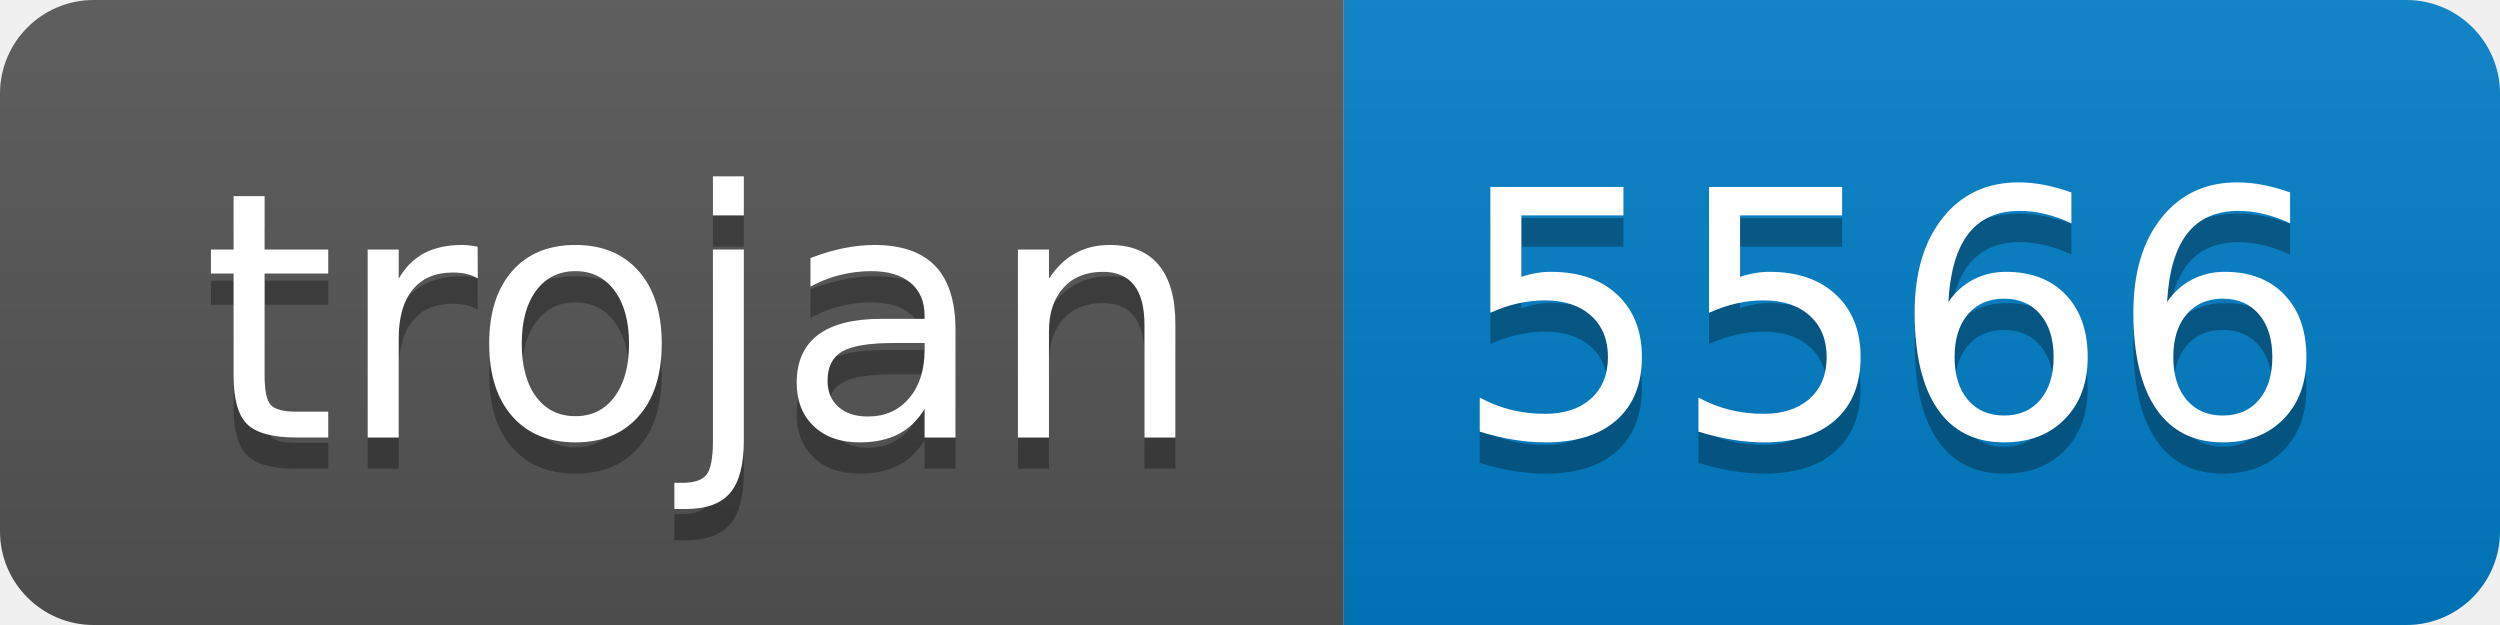
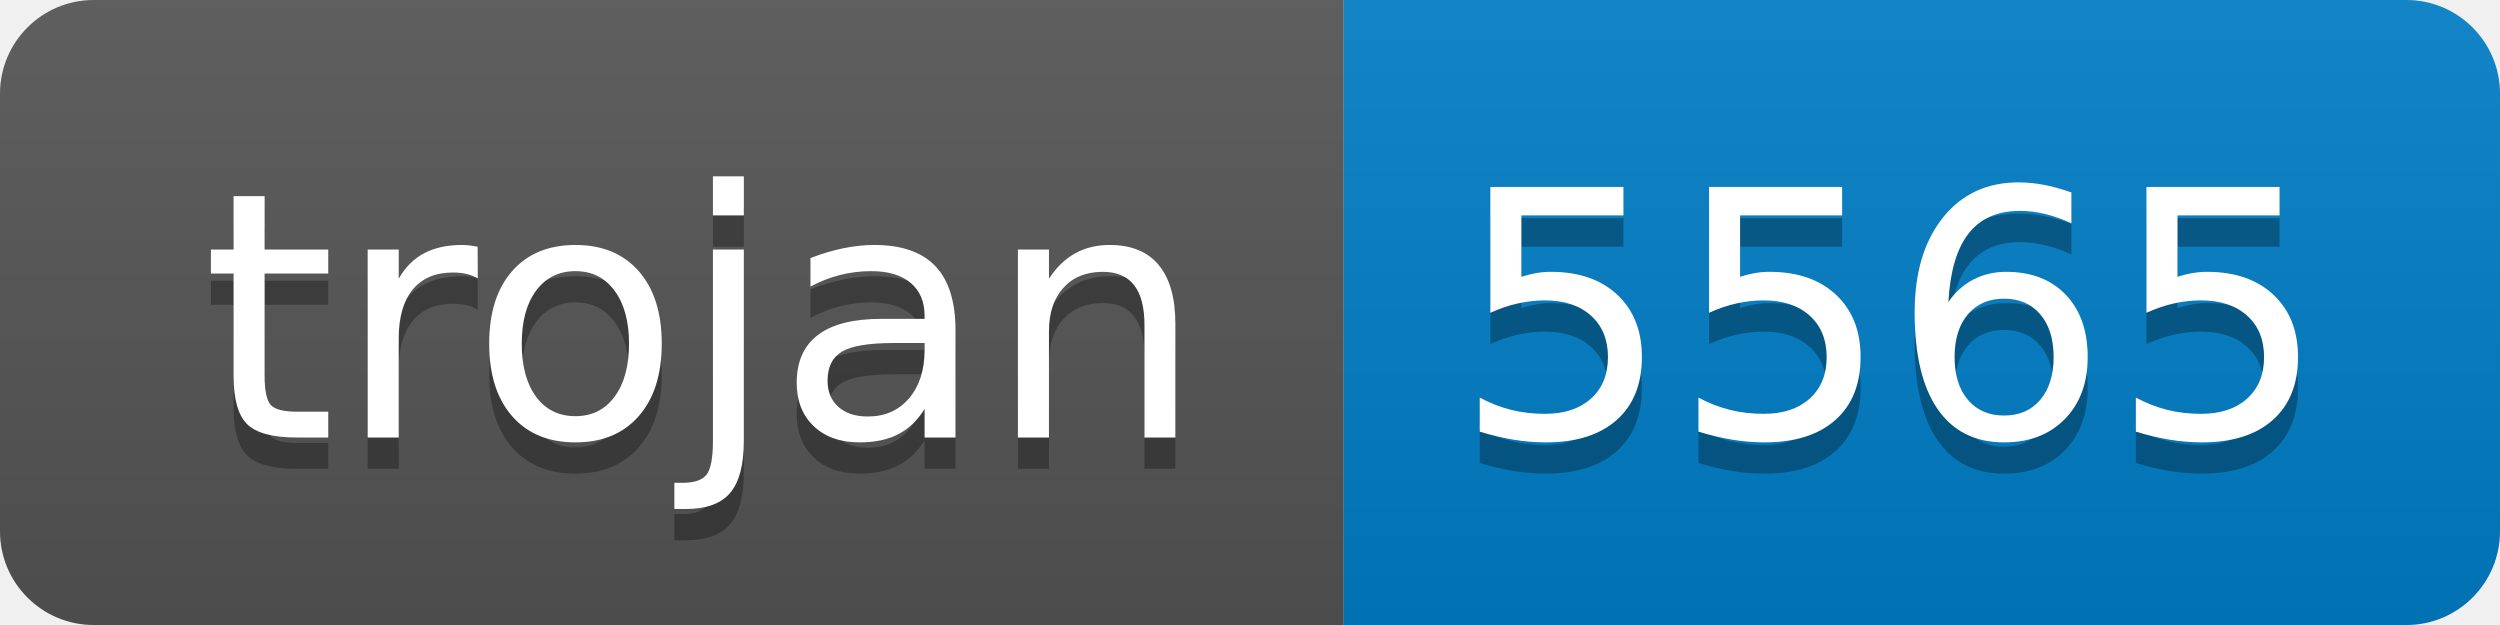
- <svg xmlns="http://www.w3.org/2000/svg" width="80" height="20" role="img" aria-label="trojan: 5566">
+ <svg xmlns="http://www.w3.org/2000/svg" width="80" height="20" role="img" aria-label="trojan: 5565">
  <linearGradient id="s" x2="0" y2="100%">
    <stop offset="0" stop-color="#bbb" stop-opacity=".1" />
    <stop offset="1" stop-opacity=".1" />
  </linearGradient>
  <clipPath id="r">
    <rect width="80" height="20" rx="3" fill="#fff" />
  </clipPath>
  <g clip-path="url(#r)">
    <rect width="43" height="20" fill="#555" />
    <rect x="43" width="37" height="20" fill="#007ec6" />
    <rect width="80" height="20" fill="url(#s)" />
  </g>
  <g fill="#fff" text-anchor="middle" font-family="Verdana,Geneva,DejaVu Sans,sans-serif" text-rendering="geometricPrecision" font-size="110">
    <text aria-hidden="true" x="225" y="150" fill="#010101" fill-opacity=".3" transform="scale(.1)" textLength="330">trojan</text>
    <text x="225" y="140" transform="scale(.1)" fill="#fff" textLength="330">trojan</text>
-     <text aria-hidden="true" x="605" y="150" fill="#010101" fill-opacity=".3" transform="scale(.1)" textLength="270">5566</text>
-     <text x="605" y="140" transform="scale(.1)" fill="#fff" textLength="270">5566</text>
+     <text aria-hidden="true" x="605" y="150" fill="#010101" fill-opacity=".3" transform="scale(.1)" textLength="270">5565</text>
+     <text x="605" y="140" transform="scale(.1)" fill="#fff" textLength="270">5565</text>
  </g>
</svg>
